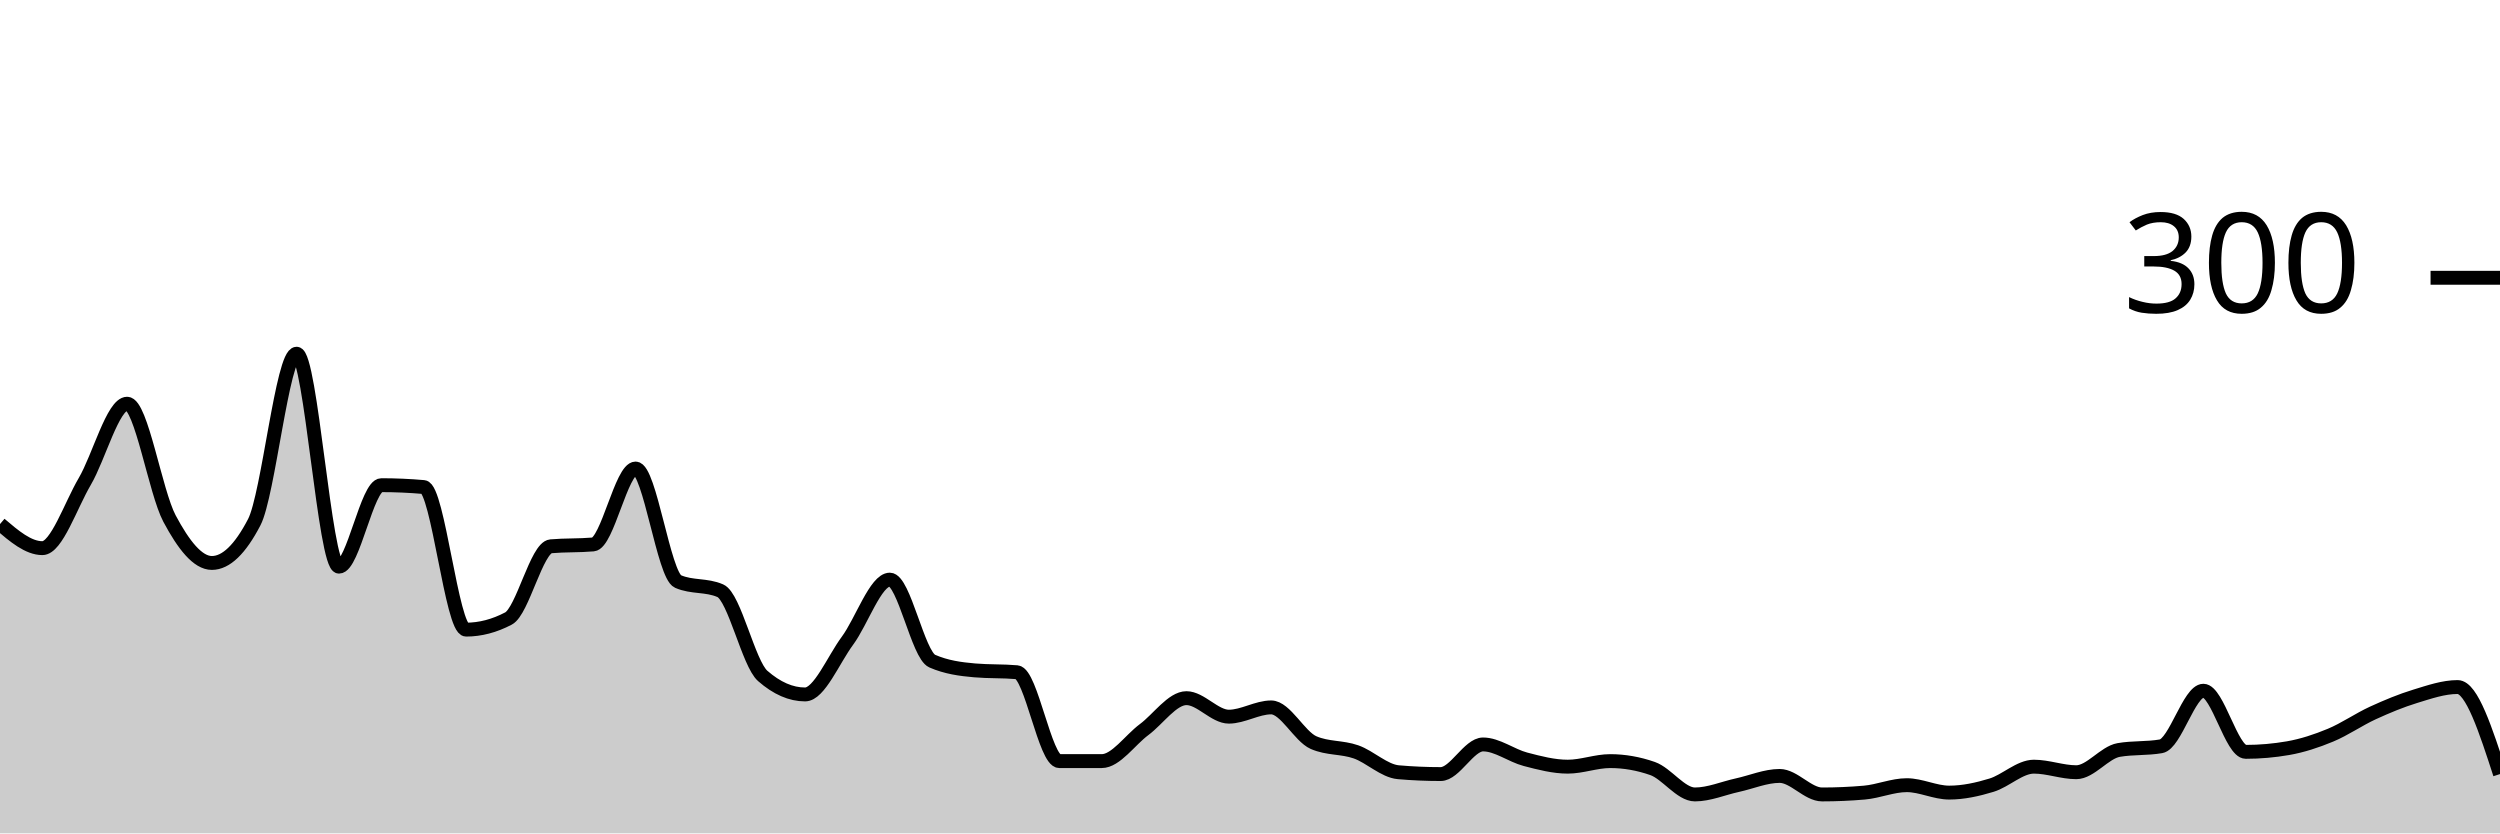
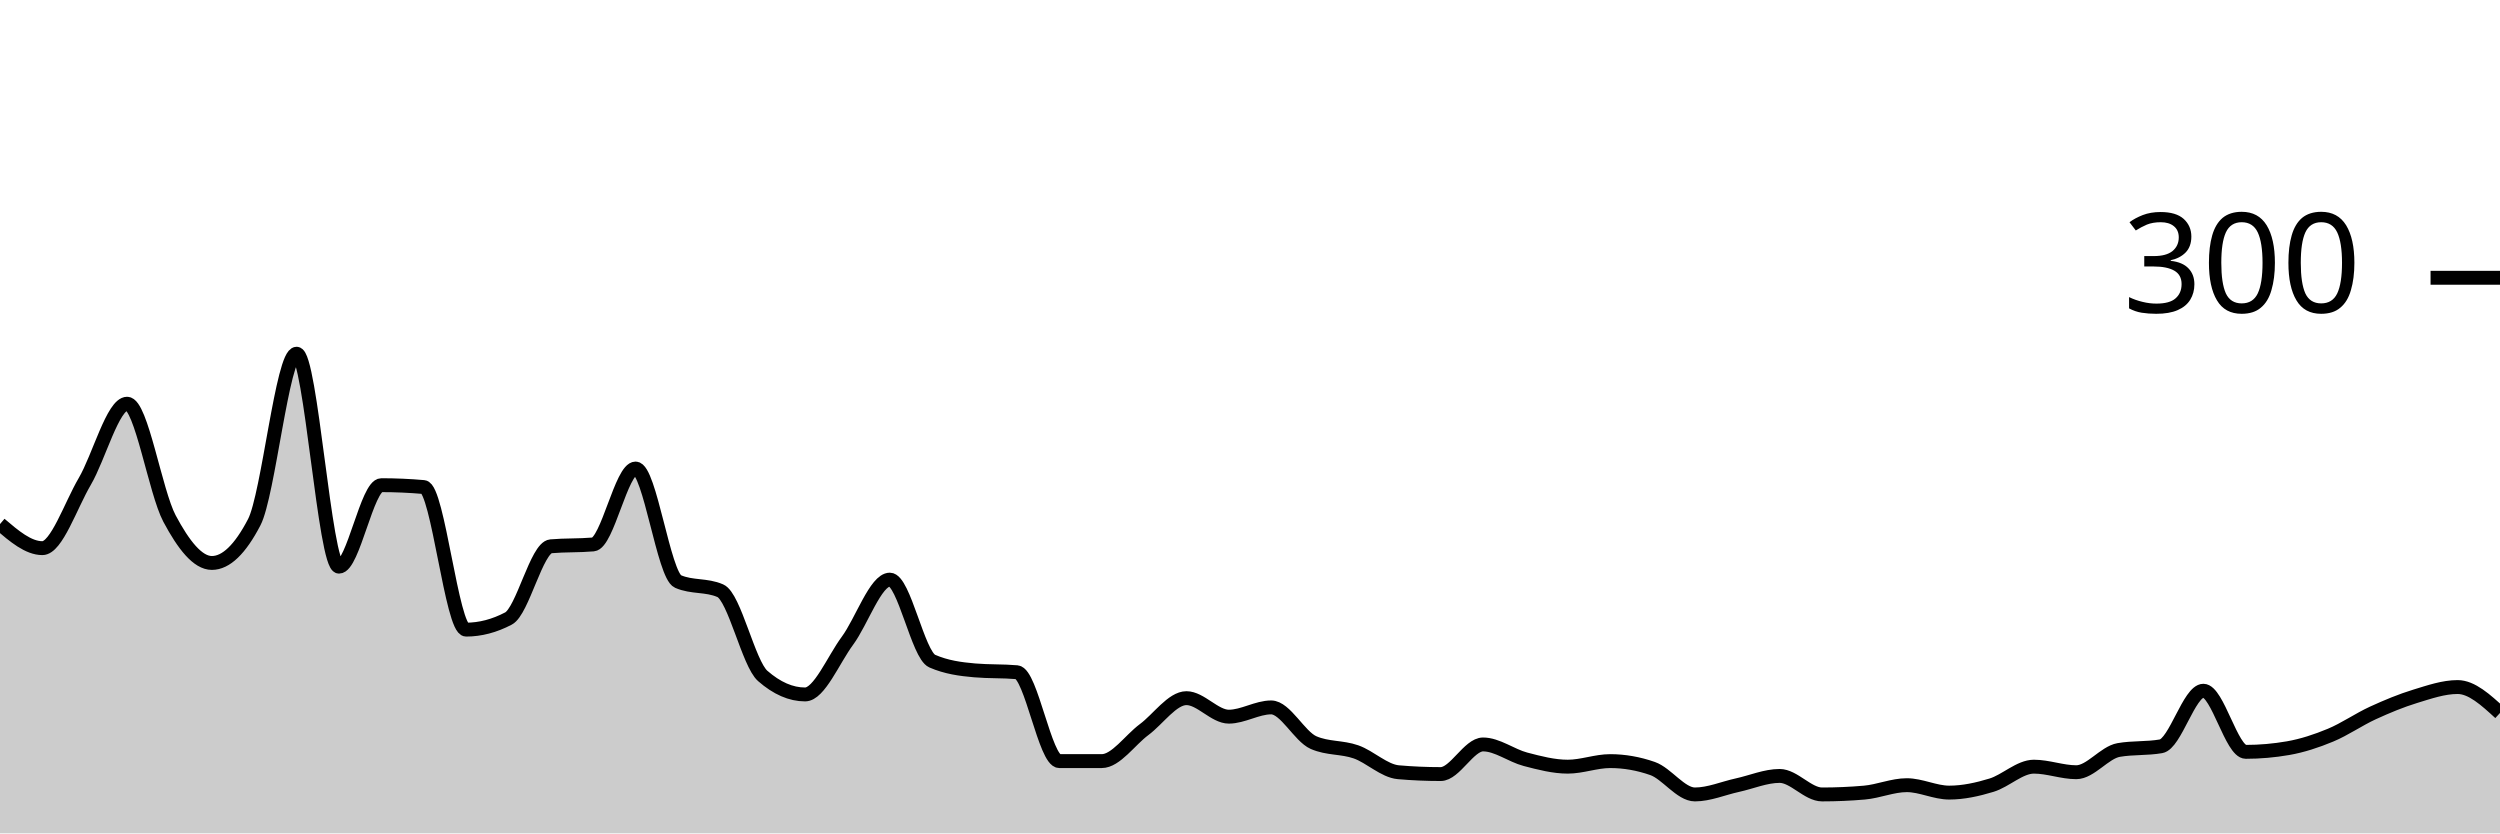
<svg xmlns="http://www.w3.org/2000/svg" viewBox="0 0 180 60">
  <g transform="translate(0,20)">
-     <path class="area" fill="rgba(0, 0, 0, 0.2)" d="M0,17.733C1.017,18.6,2.034,19.467,3.051,19.467C4.068,19.467,5.085,16.4,6.102,14.667C7.119,12.933,8.136,9.067,9.153,9.067C10.169,9.067,11.186,15.422,12.203,17.333C13.22,19.244,14.237,20.533,15.254,20.533C16.271,20.533,17.288,19.556,18.305,17.6C19.322,15.644,20.339,5.467,21.356,5.467C22.373,5.467,23.39,20.8,24.407,20.8C25.424,20.8,26.441,14.933,27.458,14.933C28.475,14.933,29.492,14.978,30.508,15.067C31.525,15.156,32.542,25.333,33.559,25.333C34.576,25.333,35.593,25.067,36.61,24.533C37.627,24,38.644,19.422,39.661,19.333C40.678,19.244,41.695,19.289,42.712,19.2C43.729,19.111,44.746,13.733,45.763,13.733C46.78,13.733,47.797,21.422,48.814,21.867C49.831,22.311,50.847,22.089,51.864,22.533C52.881,22.978,53.898,27.778,54.915,28.667C55.932,29.556,56.949,30,57.966,30C58.983,30,60,27.511,61.017,26.133C62.034,24.756,63.051,21.733,64.068,21.733C65.085,21.733,66.102,27.156,67.119,27.6C68.136,28.044,69.153,28.178,70.169,28.267C71.186,28.356,72.203,28.311,73.22,28.4C74.237,28.489,75.254,34.8,76.271,34.8C77.288,34.8,78.305,34.8,79.322,34.8C80.339,34.8,81.356,33.289,82.373,32.533C83.39,31.778,84.407,30.267,85.424,30.267C86.441,30.267,87.458,31.6,88.475,31.6C89.492,31.6,90.508,30.933,91.525,30.933C92.542,30.933,93.559,33.022,94.576,33.467C95.593,33.911,96.61,33.778,97.627,34.133C98.644,34.489,99.661,35.511,100.678,35.6C101.695,35.689,102.712,35.733,103.729,35.733C104.746,35.733,105.763,33.6,106.78,33.6C107.797,33.6,108.814,34.4,109.831,34.667C110.847,34.933,111.864,35.2,112.881,35.2C113.898,35.2,114.915,34.8,115.932,34.8C116.949,34.8,117.966,34.978,118.983,35.333C120,35.689,121.017,37.2,122.034,37.2C123.051,37.2,124.068,36.756,125.085,36.533C126.102,36.311,127.119,35.867,128.136,35.867C129.153,35.867,130.169,37.2,131.186,37.2C132.203,37.2,133.22,37.156,134.237,37.067C135.254,36.978,136.271,36.533,137.288,36.533C138.305,36.533,139.322,37.067,140.339,37.067C141.356,37.067,142.373,36.844,143.39,36.533C144.407,36.222,145.424,35.2,146.441,35.2C147.458,35.2,148.475,35.6,149.492,35.6C150.508,35.6,151.525,34.178,152.542,34C153.559,33.822,154.576,33.911,155.593,33.733C156.61,33.556,157.627,29.733,158.644,29.733C159.661,29.733,160.678,34.133,161.695,34.133C162.712,34.133,163.729,34.044,164.746,33.867C165.763,33.689,166.78,33.356,167.797,32.933C168.814,32.511,169.831,31.8,170.847,31.333C171.864,30.867,172.881,30.444,173.898,30.133C174.915,29.822,175.932,29.467,176.949,29.467C177.966,29.467,178.983,32.6,180,35.733L180,40C178.983,40,177.966,40,176.949,40C175.932,40,174.915,40,173.898,40C172.881,40,171.864,40,170.847,40C169.831,40,168.814,40,167.797,40C166.78,40,165.763,40,164.746,40C163.729,40,162.712,40,161.695,40C160.678,40,159.661,40,158.644,40C157.627,40,156.61,40,155.593,40C154.576,40,153.559,40,152.542,40C151.525,40,150.508,40,149.492,40C148.475,40,147.458,40,146.441,40C145.424,40,144.407,40,143.39,40C142.373,40,141.356,40,140.339,40C139.322,40,138.305,40,137.288,40C136.271,40,135.254,40,134.237,40C133.22,40,132.203,40,131.186,40C130.169,40,129.153,40,128.136,40C127.119,40,126.102,40,125.085,40C124.068,40,123.051,40,122.034,40C121.017,40,120,40,118.983,40C117.966,40,116.949,40,115.932,40C114.915,40,113.898,40,112.881,40C111.864,40,110.847,40,109.831,40C108.814,40,107.797,40,106.78,40C105.763,40,104.746,40,103.729,40C102.712,40,101.695,40,100.678,40C99.661,40,98.644,40,97.627,40C96.61,40,95.593,40,94.576,40C93.559,40,92.542,40,91.525,40C90.508,40,89.492,40,88.475,40C87.458,40,86.441,40,85.424,40C84.407,40,83.39,40,82.373,40C81.356,40,80.339,40,79.322,40C78.305,40,77.288,40,76.271,40C75.254,40,74.237,40,73.22,40C72.203,40,71.186,40,70.169,40C69.153,40,68.136,40,67.119,40C66.102,40,65.085,40,64.068,40C63.051,40,62.034,40,61.017,40C60,40,58.983,40,57.966,40C56.949,40,55.932,40,54.915,40C53.898,40,52.881,40,51.864,40C50.847,40,49.831,40,48.814,40C47.797,40,46.78,40,45.763,40C44.746,40,43.729,40,42.712,40C41.695,40,40.678,40,39.661,40C38.644,40,37.627,40,36.61,40C35.593,40,34.576,40,33.559,40C32.542,40,31.525,40,30.508,40C29.492,40,28.475,40,27.458,40C26.441,40,25.424,40,24.407,40C23.39,40,22.373,40,21.356,40C20.339,40,19.322,40,18.305,40C17.288,40,16.271,40,15.254,40C14.237,40,13.22,40,12.203,40C11.186,40,10.169,40,9.153,40C8.136,40,7.119,40,6.102,40C5.085,40,4.068,40,3.051,40C2.034,40,1.017,40,0,40Z" />
-     <path class="line" stroke="black" fill="none" d="M0,17.733C1.017,18.6,2.034,19.467,3.051,19.467C4.068,19.467,5.085,16.4,6.102,14.667C7.119,12.933,8.136,9.067,9.153,9.067C10.169,9.067,11.186,15.422,12.203,17.333C13.22,19.244,14.237,20.533,15.254,20.533C16.271,20.533,17.288,19.556,18.305,17.6C19.322,15.644,20.339,5.467,21.356,5.467C22.373,5.467,23.39,20.8,24.407,20.8C25.424,20.8,26.441,14.933,27.458,14.933C28.475,14.933,29.492,14.978,30.508,15.067C31.525,15.156,32.542,25.333,33.559,25.333C34.576,25.333,35.593,25.067,36.61,24.533C37.627,24,38.644,19.422,39.661,19.333C40.678,19.244,41.695,19.289,42.712,19.2C43.729,19.111,44.746,13.733,45.763,13.733C46.78,13.733,47.797,21.422,48.814,21.867C49.831,22.311,50.847,22.089,51.864,22.533C52.881,22.978,53.898,27.778,54.915,28.667C55.932,29.556,56.949,30,57.966,30C58.983,30,60,27.511,61.017,26.133C62.034,24.756,63.051,21.733,64.068,21.733C65.085,21.733,66.102,27.156,67.119,27.6C68.136,28.044,69.153,28.178,70.169,28.267C71.186,28.356,72.203,28.311,73.22,28.4C74.237,28.489,75.254,34.8,76.271,34.8C77.288,34.8,78.305,34.8,79.322,34.8C80.339,34.8,81.356,33.289,82.373,32.533C83.39,31.778,84.407,30.267,85.424,30.267C86.441,30.267,87.458,31.6,88.475,31.6C89.492,31.6,90.508,30.933,91.525,30.933C92.542,30.933,93.559,33.022,94.576,33.467C95.593,33.911,96.61,33.778,97.627,34.133C98.644,34.489,99.661,35.511,100.678,35.6C101.695,35.689,102.712,35.733,103.729,35.733C104.746,35.733,105.763,33.6,106.78,33.6C107.797,33.6,108.814,34.4,109.831,34.667C110.847,34.933,111.864,35.2,112.881,35.2C113.898,35.2,114.915,34.8,115.932,34.8C116.949,34.8,117.966,34.978,118.983,35.333C120,35.689,121.017,37.2,122.034,37.2C123.051,37.2,124.068,36.756,125.085,36.533C126.102,36.311,127.119,35.867,128.136,35.867C129.153,35.867,130.169,37.2,131.186,37.2C132.203,37.2,133.22,37.156,134.237,37.067C135.254,36.978,136.271,36.533,137.288,36.533C138.305,36.533,139.322,37.067,140.339,37.067C141.356,37.067,142.373,36.844,143.39,36.533C144.407,36.222,145.424,35.2,146.441,35.2C147.458,35.2,148.475,35.6,149.492,35.6C150.508,35.6,151.525,34.178,152.542,34C153.559,33.822,154.576,33.911,155.593,33.733C156.61,33.556,157.627,29.733,158.644,29.733C159.661,29.733,160.678,34.133,161.695,34.133C162.712,34.133,163.729,34.044,164.746,33.867C165.763,33.689,166.78,33.356,167.797,32.933C168.814,32.511,169.831,31.8,170.847,31.333C171.864,30.867,172.881,30.444,173.898,30.133C174.915,29.822,175.932,29.467,176.949,29.467C177.966,29.467,178.983,32.6,180,35.733" />
+     <path class="area" fill="rgba(0, 0, 0, 0.2)" d="M0,17.733C1.017,18.6,2.034,19.467,3.051,19.467C4.068,19.467,5.085,16.4,6.102,14.667C7.119,12.933,8.136,9.067,9.153,9.067C10.169,9.067,11.186,15.422,12.203,17.333C13.22,19.244,14.237,20.533,15.254,20.533C16.271,20.533,17.288,19.556,18.305,17.6C19.322,15.644,20.339,5.467,21.356,5.467C22.373,5.467,23.39,20.8,24.407,20.8C25.424,20.8,26.441,14.933,27.458,14.933C28.475,14.933,29.492,14.978,30.508,15.067C31.525,15.156,32.542,25.333,33.559,25.333C34.576,25.333,35.593,25.067,36.61,24.533C37.627,24,38.644,19.422,39.661,19.333C40.678,19.244,41.695,19.289,42.712,19.2C43.729,19.111,44.746,13.733,45.763,13.733C46.78,13.733,47.797,21.422,48.814,21.867C49.831,22.311,50.847,22.089,51.864,22.533C52.881,22.978,53.898,27.778,54.915,28.667C55.932,29.556,56.949,30,57.966,30C58.983,30,60,27.511,61.017,26.133C62.034,24.756,63.051,21.733,64.068,21.733C65.085,21.733,66.102,27.156,67.119,27.6C68.136,28.044,69.153,28.178,70.169,28.267C71.186,28.356,72.203,28.311,73.22,28.4C74.237,28.489,75.254,34.8,76.271,34.8C77.288,34.8,78.305,34.8,79.322,34.8C80.339,34.8,81.356,33.289,82.373,32.533C83.39,31.778,84.407,30.267,85.424,30.267C86.441,30.267,87.458,31.6,88.475,31.6C89.492,31.6,90.508,30.933,91.525,30.933C92.542,30.933,93.559,33.022,94.576,33.467C95.593,33.911,96.61,33.778,97.627,34.133C98.644,34.489,99.661,35.511,100.678,35.6C101.695,35.689,102.712,35.733,103.729,35.733C104.746,35.733,105.763,33.6,106.78,33.6C107.797,33.6,108.814,34.4,109.831,34.667C110.847,34.933,111.864,35.2,112.881,35.2C113.898,35.2,114.915,34.8,115.932,34.8C116.949,34.8,117.966,34.978,118.983,35.333C120,35.689,121.017,37.2,122.034,37.2C123.051,37.2,124.068,36.756,125.085,36.533C126.102,36.311,127.119,35.867,128.136,35.867C129.153,35.867,130.169,37.2,131.186,37.2C132.203,37.2,133.22,37.156,134.237,37.067C135.254,36.978,136.271,36.533,137.288,36.533C138.305,36.533,139.322,37.067,140.339,37.067C141.356,37.067,142.373,36.844,143.39,36.533C144.407,36.222,145.424,35.2,146.441,35.2C147.458,35.2,148.475,35.6,149.492,35.6C150.508,35.6,151.525,34.178,152.542,34C153.559,33.822,154.576,33.911,155.593,33.733C156.61,33.556,157.627,29.733,158.644,29.733C159.661,29.733,160.678,34.133,161.695,34.133C162.712,34.133,163.729,34.044,164.746,33.867C165.763,33.689,166.78,33.356,167.797,32.933C168.814,32.511,169.831,31.8,170.847,31.333C171.864,30.867,172.881,30.444,173.898,30.133C174.915,29.822,175.932,29.467,176.949,29.467C177.966,29.467,178.983,30.4,180,31.333L180,40C178.983,40,177.966,40,176.949,40C175.932,40,174.915,40,173.898,40C172.881,40,171.864,40,170.847,40C169.831,40,168.814,40,167.797,40C166.78,40,165.763,40,164.746,40C163.729,40,162.712,40,161.695,40C160.678,40,159.661,40,158.644,40C157.627,40,156.61,40,155.593,40C154.576,40,153.559,40,152.542,40C151.525,40,150.508,40,149.492,40C148.475,40,147.458,40,146.441,40C145.424,40,144.407,40,143.39,40C142.373,40,141.356,40,140.339,40C139.322,40,138.305,40,137.288,40C136.271,40,135.254,40,134.237,40C133.22,40,132.203,40,131.186,40C130.169,40,129.153,40,128.136,40C127.119,40,126.102,40,125.085,40C124.068,40,123.051,40,122.034,40C121.017,40,120,40,118.983,40C117.966,40,116.949,40,115.932,40C114.915,40,113.898,40,112.881,40C111.864,40,110.847,40,109.831,40C108.814,40,107.797,40,106.78,40C105.763,40,104.746,40,103.729,40C102.712,40,101.695,40,100.678,40C99.661,40,98.644,40,97.627,40C96.61,40,95.593,40,94.576,40C93.559,40,92.542,40,91.525,40C90.508,40,89.492,40,88.475,40C87.458,40,86.441,40,85.424,40C84.407,40,83.39,40,82.373,40C81.356,40,80.339,40,79.322,40C78.305,40,77.288,40,76.271,40C75.254,40,74.237,40,73.22,40C72.203,40,71.186,40,70.169,40C69.153,40,68.136,40,67.119,40C66.102,40,65.085,40,64.068,40C63.051,40,62.034,40,61.017,40C60,40,58.983,40,57.966,40C56.949,40,55.932,40,54.915,40C53.898,40,52.881,40,51.864,40C50.847,40,49.831,40,48.814,40C47.797,40,46.78,40,45.763,40C44.746,40,43.729,40,42.712,40C41.695,40,40.678,40,39.661,40C38.644,40,37.627,40,36.61,40C35.593,40,34.576,40,33.559,40C32.542,40,31.525,40,30.508,40C29.492,40,28.475,40,27.458,40C26.441,40,25.424,40,24.407,40C23.39,40,22.373,40,21.356,40C20.339,40,19.322,40,18.305,40C17.288,40,16.271,40,15.254,40C14.237,40,13.22,40,12.203,40C11.186,40,10.169,40,9.153,40C8.136,40,7.119,40,6.102,40C5.085,40,4.068,40,3.051,40C2.034,40,1.017,40,0,40Z" />
+     <path class="line" stroke="black" fill="none" d="M0,17.733C1.017,18.6,2.034,19.467,3.051,19.467C4.068,19.467,5.085,16.4,6.102,14.667C7.119,12.933,8.136,9.067,9.153,9.067C10.169,9.067,11.186,15.422,12.203,17.333C13.22,19.244,14.237,20.533,15.254,20.533C16.271,20.533,17.288,19.556,18.305,17.6C19.322,15.644,20.339,5.467,21.356,5.467C22.373,5.467,23.39,20.8,24.407,20.8C25.424,20.8,26.441,14.933,27.458,14.933C28.475,14.933,29.492,14.978,30.508,15.067C31.525,15.156,32.542,25.333,33.559,25.333C34.576,25.333,35.593,25.067,36.61,24.533C37.627,24,38.644,19.422,39.661,19.333C40.678,19.244,41.695,19.289,42.712,19.2C43.729,19.111,44.746,13.733,45.763,13.733C46.78,13.733,47.797,21.422,48.814,21.867C49.831,22.311,50.847,22.089,51.864,22.533C52.881,22.978,53.898,27.778,54.915,28.667C55.932,29.556,56.949,30,57.966,30C58.983,30,60,27.511,61.017,26.133C62.034,24.756,63.051,21.733,64.068,21.733C65.085,21.733,66.102,27.156,67.119,27.6C68.136,28.044,69.153,28.178,70.169,28.267C71.186,28.356,72.203,28.311,73.22,28.4C74.237,28.489,75.254,34.8,76.271,34.8C77.288,34.8,78.305,34.8,79.322,34.8C80.339,34.8,81.356,33.289,82.373,32.533C83.39,31.778,84.407,30.267,85.424,30.267C86.441,30.267,87.458,31.6,88.475,31.6C89.492,31.6,90.508,30.933,91.525,30.933C92.542,30.933,93.559,33.022,94.576,33.467C95.593,33.911,96.61,33.778,97.627,34.133C98.644,34.489,99.661,35.511,100.678,35.6C101.695,35.689,102.712,35.733,103.729,35.733C104.746,35.733,105.763,33.6,106.78,33.6C107.797,33.6,108.814,34.4,109.831,34.667C110.847,34.933,111.864,35.2,112.881,35.2C113.898,35.2,114.915,34.8,115.932,34.8C116.949,34.8,117.966,34.978,118.983,35.333C120,35.689,121.017,37.2,122.034,37.2C123.051,37.2,124.068,36.756,125.085,36.533C126.102,36.311,127.119,35.867,128.136,35.867C129.153,35.867,130.169,37.2,131.186,37.2C132.203,37.2,133.22,37.156,134.237,37.067C135.254,36.978,136.271,36.533,137.288,36.533C138.305,36.533,139.322,37.067,140.339,37.067C141.356,37.067,142.373,36.844,143.39,36.533C144.407,36.222,145.424,35.2,146.441,35.2C147.458,35.2,148.475,35.6,149.492,35.6C150.508,35.6,151.525,34.178,152.542,34C153.559,33.822,154.576,33.911,155.593,33.733C156.61,33.556,157.627,29.733,158.644,29.733C159.661,29.733,160.678,34.133,161.695,34.133C162.712,34.133,163.729,34.044,164.746,33.867C165.763,33.689,166.78,33.356,167.797,32.933C168.814,32.511,169.831,31.8,170.847,31.333C171.864,30.867,172.881,30.444,173.898,30.133C174.915,29.822,175.932,29.467,176.949,29.467C177.966,29.467,178.983,30.4,180,31.333" />
    <path class="axis-ceiling" stroke-width="1" stroke="black" fill="none" d="M175,0L180,0" />
    <text class="axis-ceiling-label" font-family="sans-serif" text-anchor="end" font-size="10px" x="170" y="2.5">300</text>
  </g>
</svg>
